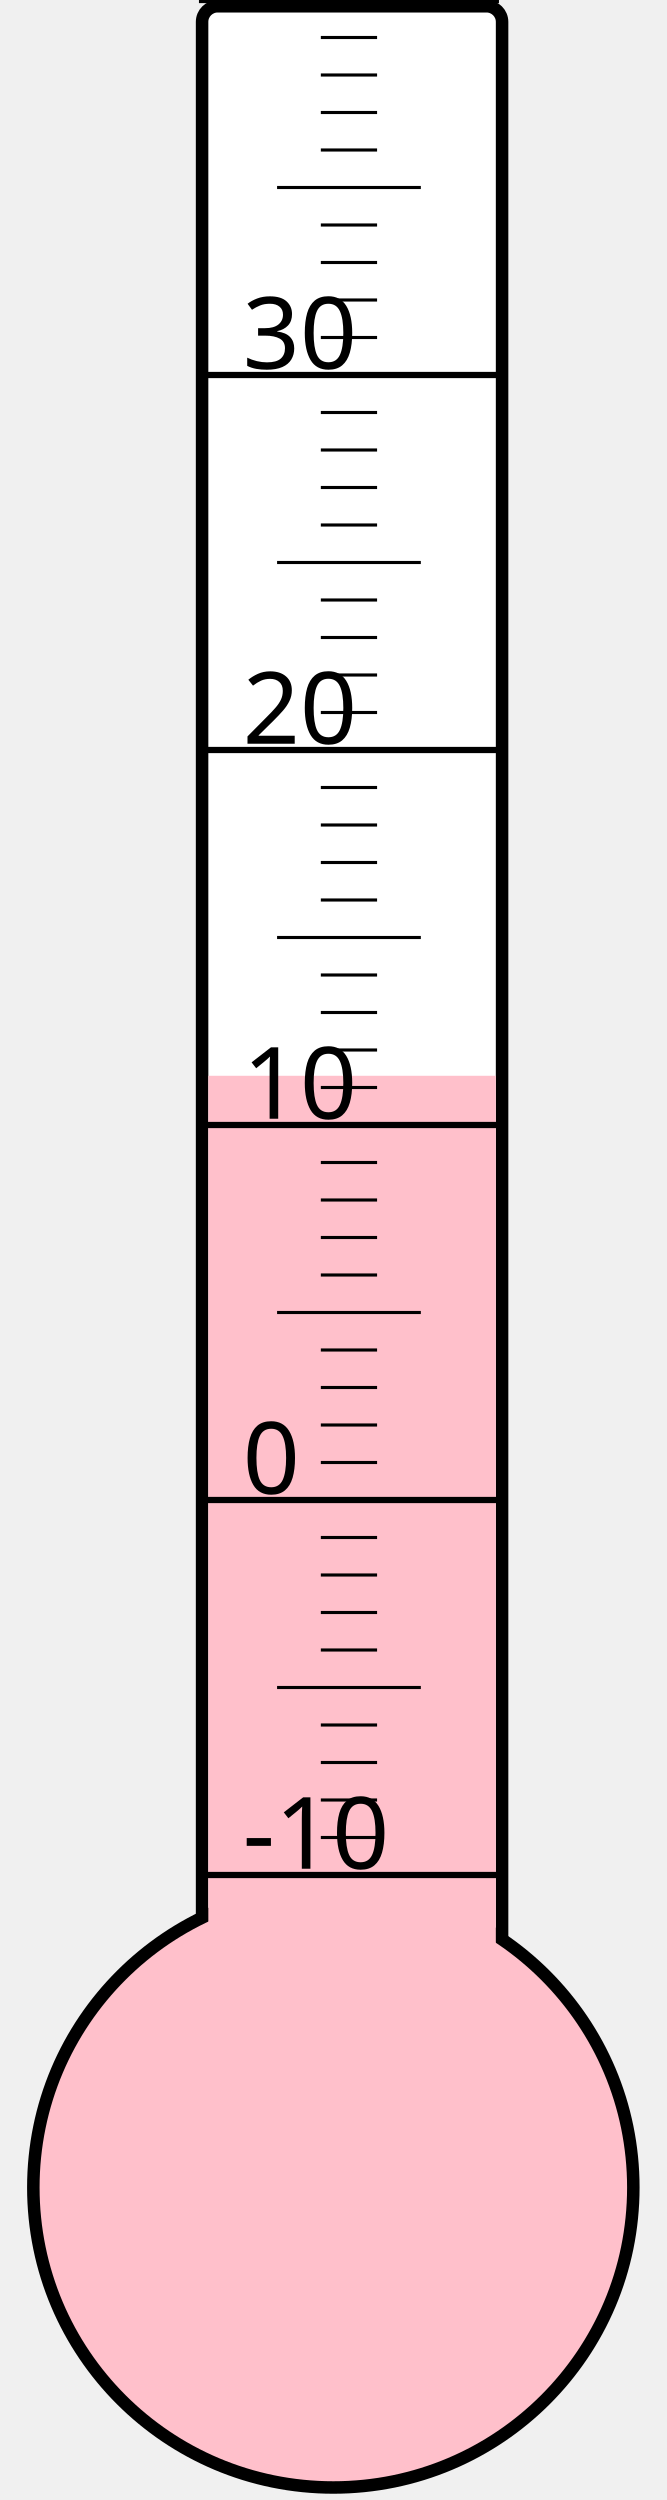
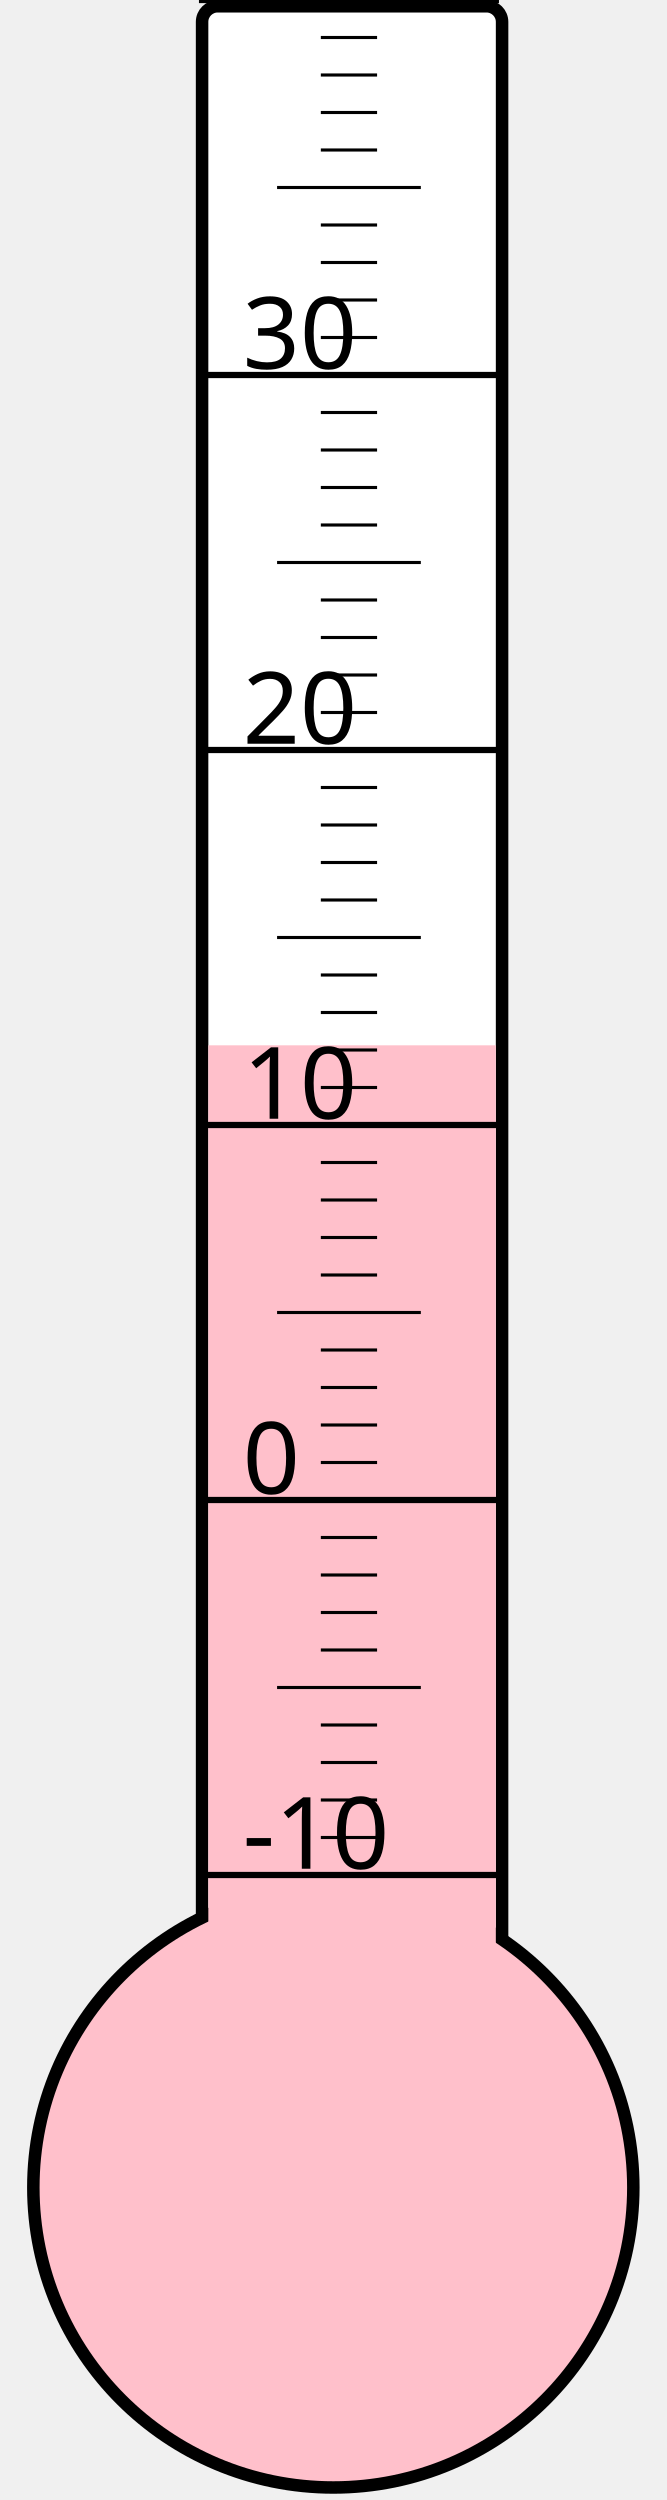
<svg xmlns="http://www.w3.org/2000/svg" width="40px" height="150px" viewBox="0 0 200 800">
  <rect width="200" height="800" x="0" y="0" style="fill: #ffffeb; fill-opacity: 0;" />
  <rect width="96" height="680" x="58" y="2" rx="5" ry="5" style="fill: white; fill-opacity: 1; stroke: black; stroke-width: 4;" />
  <circle cx="100" cy="700" r="96" style="fill: pink; stroke: black; stroke-width: 4;" />
-   <rect width="92" height="355.75" x="60" y="344.25" style="fill: pink; fill-opacity: 1; stroke-width: 0;" />
+   <rect width="92" height="365.5" x="60" y="334.5" style="fill: pink; fill-opacity: 1; stroke-width: 0;" />
  <text x="71" y="598" style="font-family: sans-serif; font-size: 24pt;">-10</text>
  <text x="71" y="478" style="font-family: sans-serif; font-size: 24pt;">0</text>
  <text x="71" y="358" style="font-family: sans-serif; font-size: 24pt;">10</text>
  <text x="71" y="238" style="font-family: sans-serif; font-size: 24pt;">20</text>
  <text x="71" y="118" style="font-family: sans-serif; font-size: 24pt;">30</text>
  <g style="stroke: black;">
    <line x1="57" y1="600" x2="153" y2="600" style="stroke-width: 2;" />
    <line x1="96" y1="588" x2="114" y2="588" style="stroke-width: 1;" />
    <line x1="96" y1="576" x2="114" y2="576" style="stroke-width: 1;" />
    <line x1="96" y1="564" x2="114" y2="564" style="stroke-width: 1;" />
    <line x1="96" y1="552" x2="114" y2="552" style="stroke-width: 1;" />
    <line x1="82" y1="540" x2="128" y2="540" style="stroke-width: 1;" />
    <line x1="96" y1="528" x2="114" y2="528" style="stroke-width: 1;" />
    <line x1="96" y1="516" x2="114" y2="516" style="stroke-width: 1;" />
    <line x1="96" y1="504" x2="114" y2="504" style="stroke-width: 1;" />
    <line x1="96" y1="492" x2="114" y2="492" style="stroke-width: 1;" />
    <line x1="57" y1="480" x2="153" y2="480" style="stroke-width: 2;" />
    <line x1="96" y1="468" x2="114" y2="468" style="stroke-width: 1;" />
    <line x1="96" y1="456" x2="114" y2="456" style="stroke-width: 1;" />
    <line x1="96" y1="444" x2="114" y2="444" style="stroke-width: 1;" />
    <line x1="96" y1="432" x2="114" y2="432" style="stroke-width: 1;" />
    <line x1="82" y1="420" x2="128" y2="420" style="stroke-width: 1;" />
    <line x1="96" y1="408" x2="114" y2="408" style="stroke-width: 1;" />
    <line x1="96" y1="396" x2="114" y2="396" style="stroke-width: 1;" />
    <line x1="96" y1="384" x2="114" y2="384" style="stroke-width: 1;" />
    <line x1="96" y1="372" x2="114" y2="372" style="stroke-width: 1;" />
    <line x1="57" y1="360" x2="153" y2="360" style="stroke-width: 2;" />
    <line x1="96" y1="348" x2="114" y2="348" style="stroke-width: 1;" />
    <line x1="96" y1="336" x2="114" y2="336" style="stroke-width: 1;" />
    <line x1="96" y1="324" x2="114" y2="324" style="stroke-width: 1;" />
    <line x1="96" y1="312" x2="114" y2="312" style="stroke-width: 1;" />
    <line x1="82" y1="300" x2="128" y2="300" style="stroke-width: 1;" />
    <line x1="96" y1="288" x2="114" y2="288" style="stroke-width: 1;" />
    <line x1="96" y1="276" x2="114" y2="276" style="stroke-width: 1;" />
    <line x1="96" y1="264" x2="114" y2="264" style="stroke-width: 1;" />
    <line x1="96" y1="252" x2="114" y2="252" style="stroke-width: 1;" />
    <line x1="57" y1="240" x2="153" y2="240" style="stroke-width: 2;" />
    <line x1="96" y1="228" x2="114" y2="228" style="stroke-width: 1;" />
    <line x1="96" y1="216" x2="114" y2="216" style="stroke-width: 1;" />
    <line x1="96" y1="204" x2="114" y2="204" style="stroke-width: 1;" />
    <line x1="96" y1="192" x2="114" y2="192" style="stroke-width: 1;" />
    <line x1="82" y1="180" x2="128" y2="180" style="stroke-width: 1;" />
    <line x1="96" y1="168" x2="114" y2="168" style="stroke-width: 1;" />
    <line x1="96" y1="156" x2="114" y2="156" style="stroke-width: 1;" />
    <line x1="96" y1="144" x2="114" y2="144" style="stroke-width: 1;" />
    <line x1="96" y1="132" x2="114" y2="132" style="stroke-width: 1;" />
    <line x1="57" y1="120" x2="153" y2="120" style="stroke-width: 2;" />
    <line x1="96" y1="108" x2="114" y2="108" style="stroke-width: 1;" />
    <line x1="96" y1="96" x2="114" y2="96" style="stroke-width: 1;" />
    <line x1="96" y1="84" x2="114" y2="84" style="stroke-width: 1;" />
    <line x1="96" y1="72" x2="114" y2="72" style="stroke-width: 1;" />
    <line x1="82" y1="60" x2="128" y2="60" style="stroke-width: 1;" />
    <line x1="96" y1="48" x2="114" y2="48" style="stroke-width: 1;" />
    <line x1="96" y1="36" x2="114" y2="36" style="stroke-width: 1;" />
    <line x1="96" y1="24" x2="114" y2="24" style="stroke-width: 1;" />
    <line x1="96" y1="12" x2="114" y2="12" style="stroke-width: 1;" />
    <line x1="57" y1="0" x2="153" y2="0" style="stroke-width: 2;" />
  </g>
</svg>
